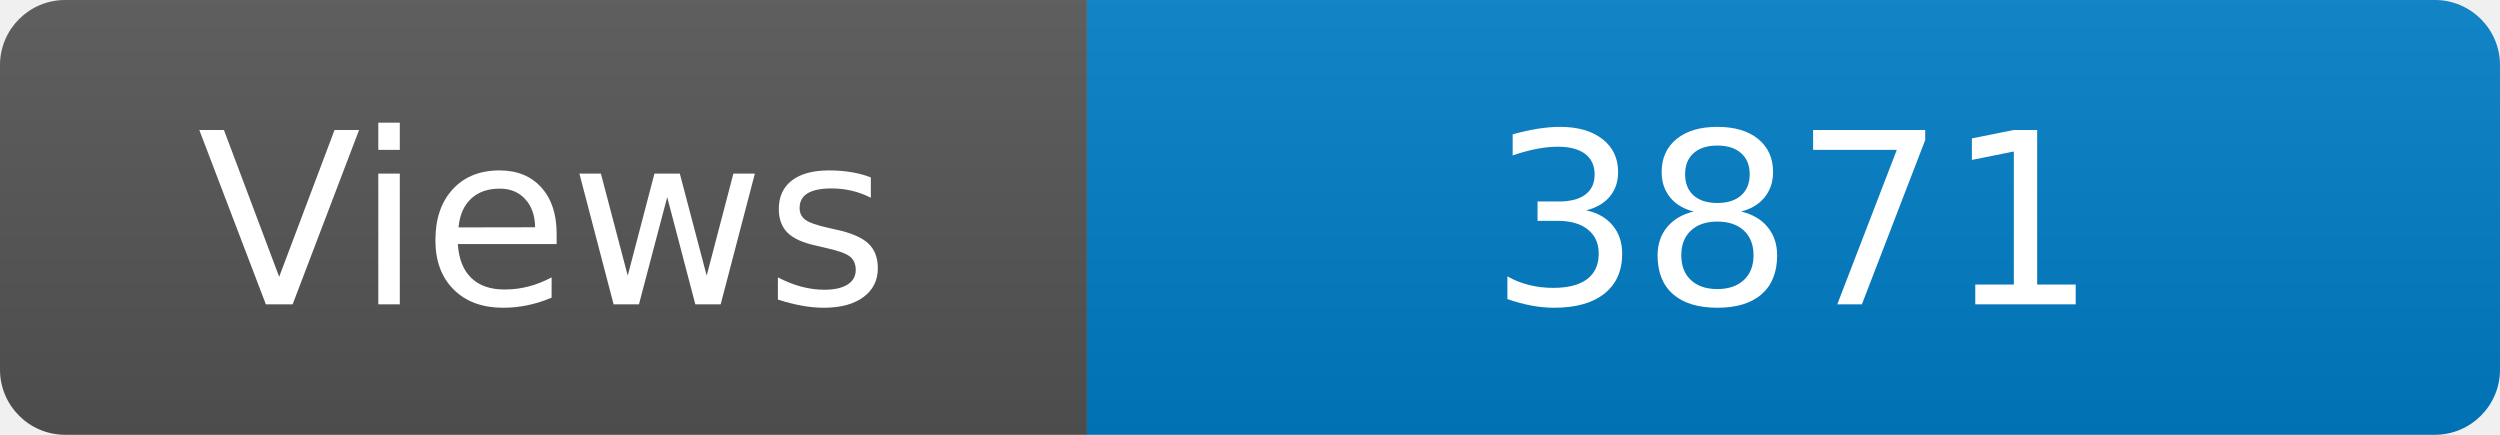
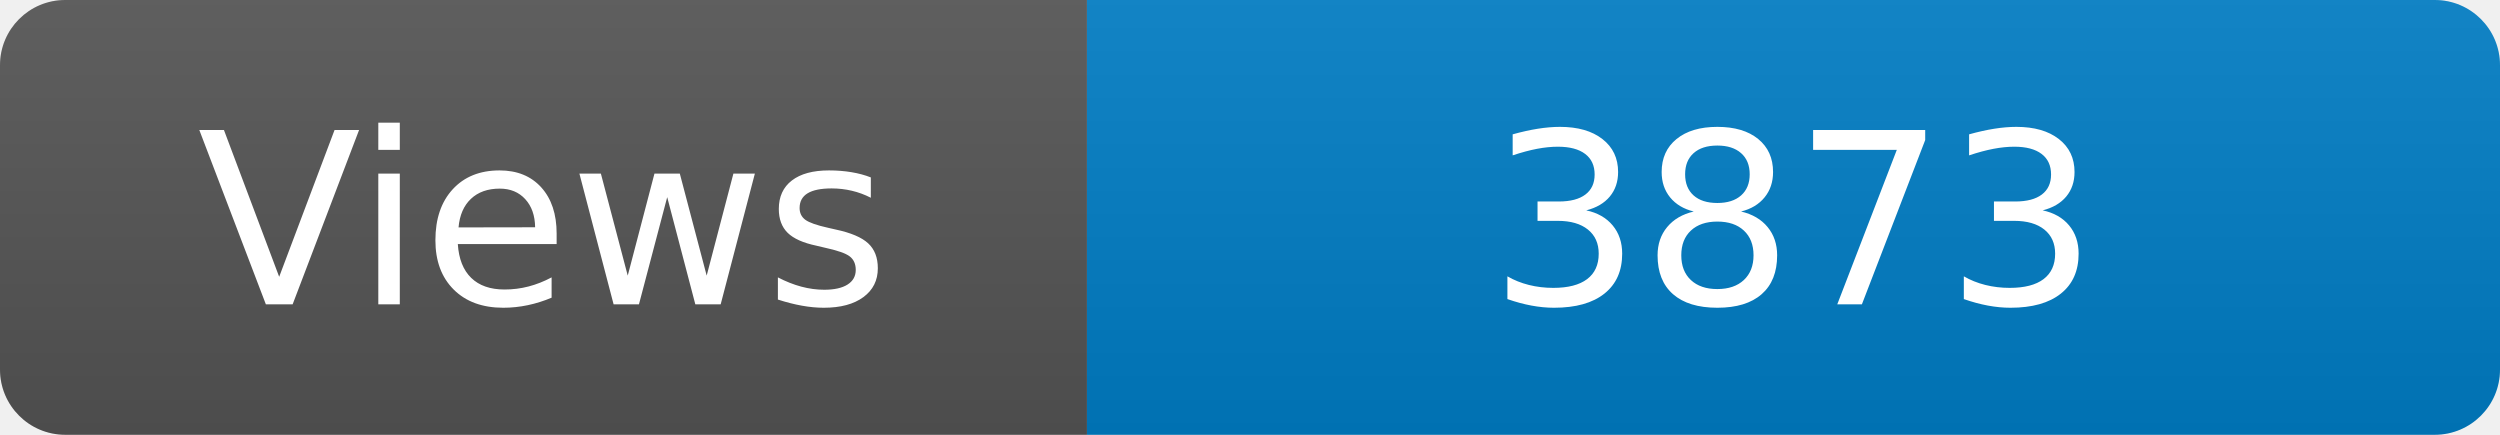
<svg xmlns="http://www.w3.org/2000/svg" width="115" height="20" role="img" aria-label="Maintained?: yes">
  <linearGradient id="s" x2="0" y2="100%">
    <stop offset="0" stop-color="#bbb" stop-opacity=".1" />
    <stop offset="1" stop-opacity=".1" />
  </linearGradient>
  <clipPath id="r">
    <rect width="115" height="20" rx="3" fill="#fff" />
  </clipPath>
  <g clip-path="url(#r)">
    <rect width="50" height="20" fill="#555" />
    <rect x="50" width="160" height="20" fill="#007ec6" />
    <rect width="115" height="20" fill="url(#s)" />
  </g>
  <g fill="#fff" text-anchor="middle" font-family="Verdana,Geneva,DejaVu Sans,sans-serif" font-size="110">
    <text x="250" y="140" transform="scale(.1)" fill="#fff">Views</text>
-     <text x="825" y="140" transform="scale(.1)" fill="#fff">3871</text>
+     <text x="825" y="140" transform="scale(.1)" fill="#fff">3873</text>
  </g>
</svg>
